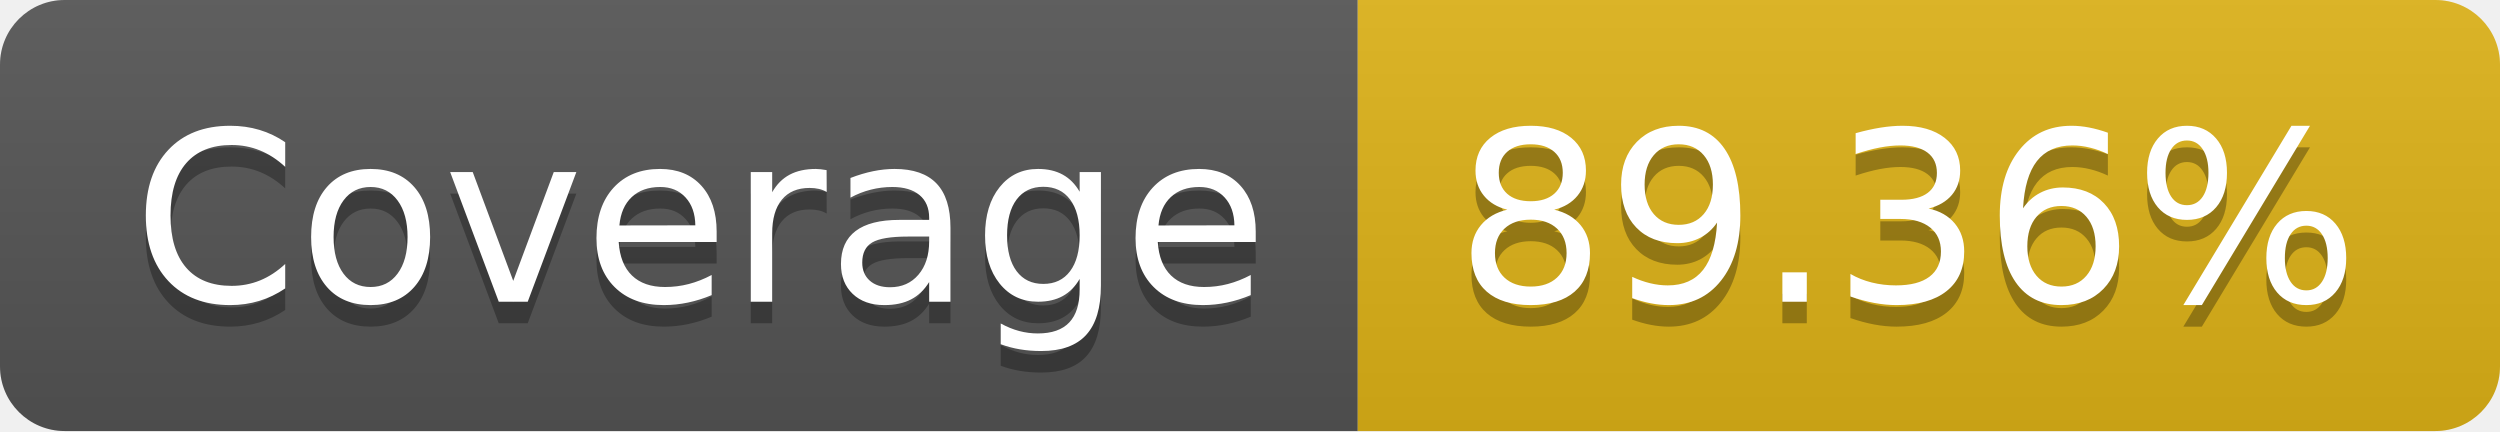
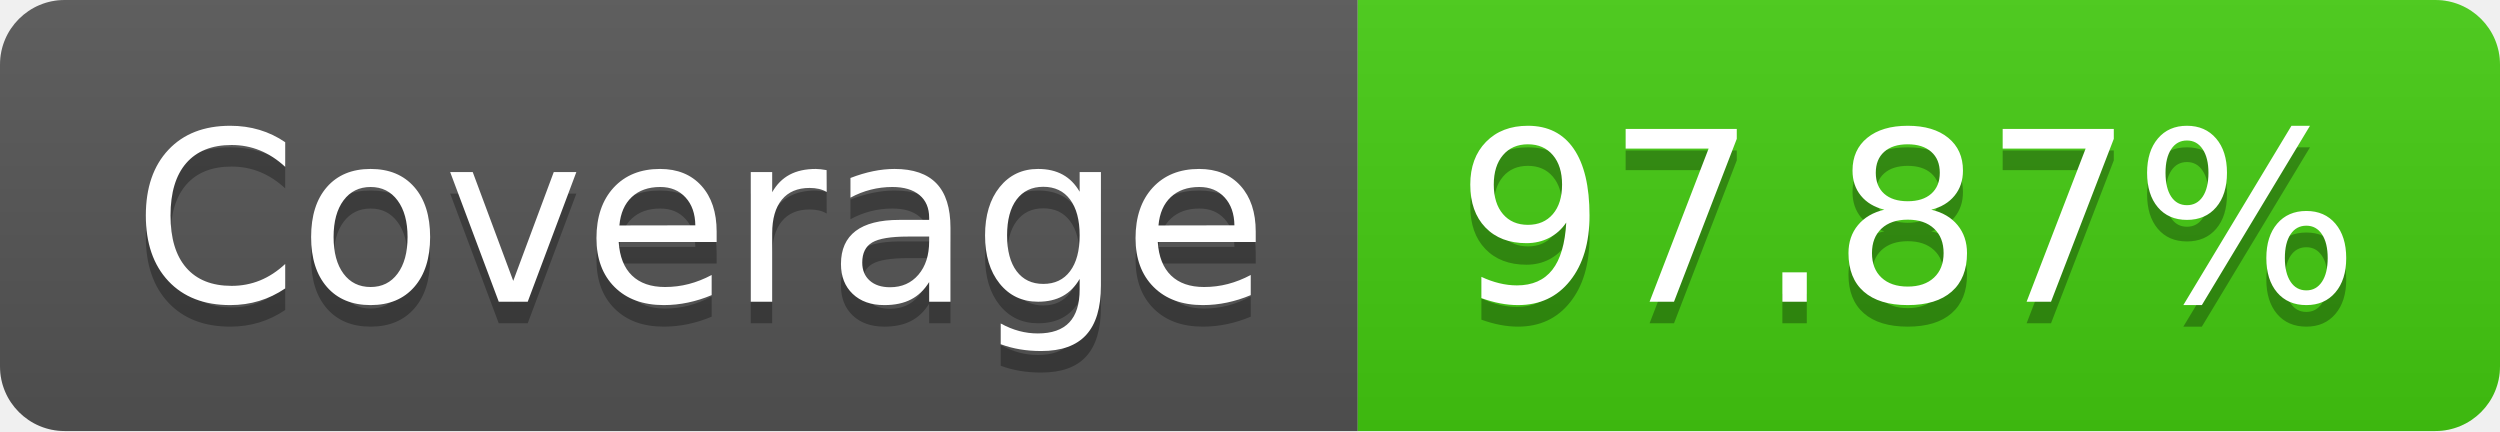
- <svg xmlns="http://www.w3.org/2000/svg" width="116" height="20" role="img" aria-label="Coverage: 89.36%">
+ <svg xmlns="http://www.w3.org/2000/svg" width="116" height="20" role="img" aria-label="Coverage: 97.87%">
  <linearGradient id="s" x2="0" y2="100%">
    <stop offset="0" stop-color="#bbb" stop-opacity=".1" />
    <stop offset="1" stop-opacity=".1" />
  </linearGradient>
  <clipPath id="r">
    <rect width="116" height="20" rx="3" fill="#fff" />
  </clipPath>
  <g clip-path="url(#r)">
    <rect width="63" height="20" fill="#555" />
-     <rect x="63" width="53" height="20" fill="#dfb317" />
+     <rect x="63" width="53" height="20" fill="#4c1" />
    <rect width="116" height="20" fill="url(#s)" />
  </g>
  <g fill="#fff" text-anchor="middle" font-family="Verdana,Geneva,DejaVu Sans,sans-serif" text-rendering="geometricPrecision" font-size="110">
    <text aria-hidden="true" x="325" y="150" fill="#010101" fill-opacity=".3" transform="scale(.1)" textLength="530">Coverage</text>
    <text x="325" y="140" transform="scale(.1)" fill="#fff" textLength="530">Coverage</text>
-     <text aria-hidden="true" x="885" y="150" fill="#010101" fill-opacity=".3" transform="scale(.1)" textLength="430">89.36%</text>
-     <text x="885" y="140" transform="scale(.1)" fill="#fff" textLength="430">89.36%</text>
+     <text aria-hidden="true" x="885" y="150" fill="#010101" fill-opacity=".3" transform="scale(.1)" textLength="430">97.87%</text>
+     <text x="885" y="140" transform="scale(.1)" fill="#fff" textLength="430">97.87%</text>
  </g>
</svg>
